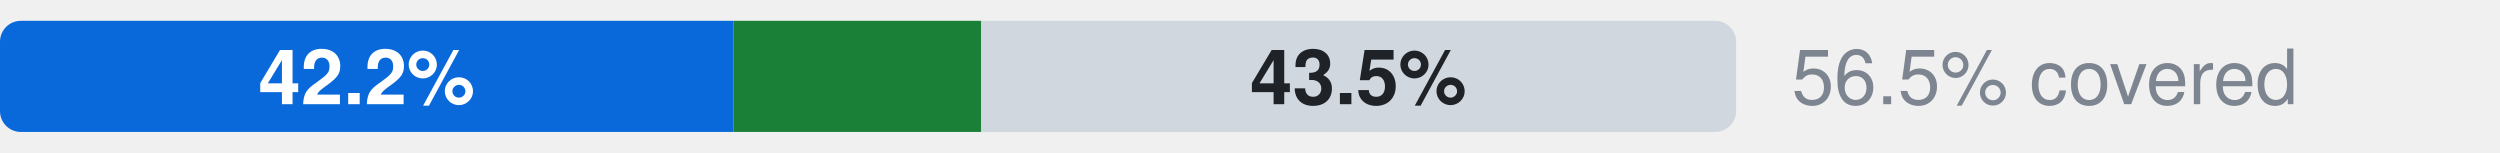
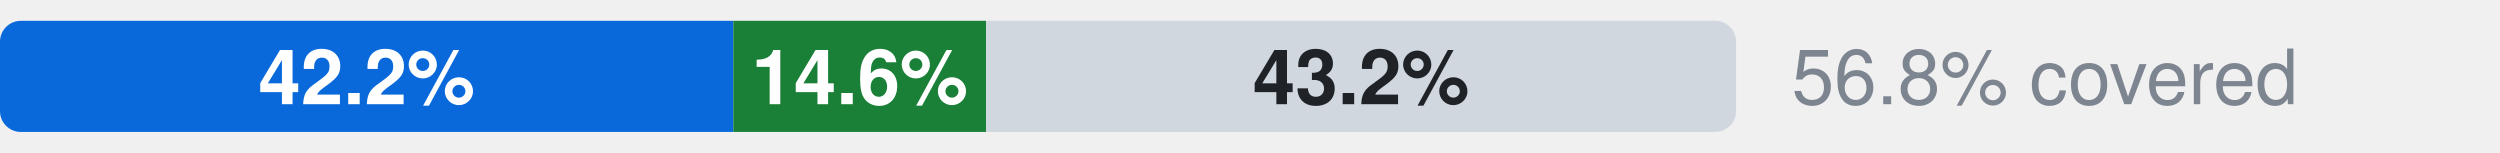
- <svg xmlns="http://www.w3.org/2000/svg" width="360" height="22" viewBox="0 0 360 22" role="img" aria-label="Microsoft.Network: 42.2% official, 14.3% ours beyond official, 43.5% uncovered, of 5326 attributes">
+ <svg xmlns="http://www.w3.org/2000/svg" width="360" height="22" viewBox="0 0 360 22" role="img" aria-label="Microsoft.Network: 42.2% official, 14.6% ours beyond official, 43.2% uncovered, of 5326 attributes">
  <style>text{font-family:-apple-system,BlinkMacSystemFont,"Segoe UI",Helvetica,Arial,sans-serif}.s{font-size:11px;font-weight:600}.t{font-size:11px;fill:#7d8590}.h{font-size:12px;font-weight:600;fill:#7d8590}</style>
  <clipPath id="c">
    <rect x="0.0" y="3.0" width="250.0" height="16.0" rx="3" />
  </clipPath>
  <g clip-path="url(#c)">
    <rect x="0.0" y="3.0" width="105.6" height="16.0" fill="#0969da" />
-     <rect x="105.6" y="3.0" width="35.7" height="16.0" fill="#1a7f37" />
-     <rect x="141.3" y="3.0" width="108.7" height="16.0" fill="#d0d7de" />
+     <rect x="105.6" y="3.0" width="36.4" height="16.0" fill="#1a7f37" />
+     <rect x="142.0" y="3.0" width="108.0" height="16.0" fill="#d0d7de" />
  </g>
  <text x="52.8" y="15.0" text-anchor="middle" fill="#fff" class="s">42.2%</text>
-   <text x="195.6" y="15.0" text-anchor="middle" fill="#1f2328" class="s">43.5%</text>
-   <text x="258" y="15" class="t">56.5% covered</text>
+   <text x="123.8" y="15.0" text-anchor="middle" fill="#fff" class="s">14.6%</text>
+   <text x="196.0" y="15.0" text-anchor="middle" fill="#1f2328" class="s">43.2%</text>
+   <text x="258" y="15" class="t">56.8% covered</text>
</svg>
